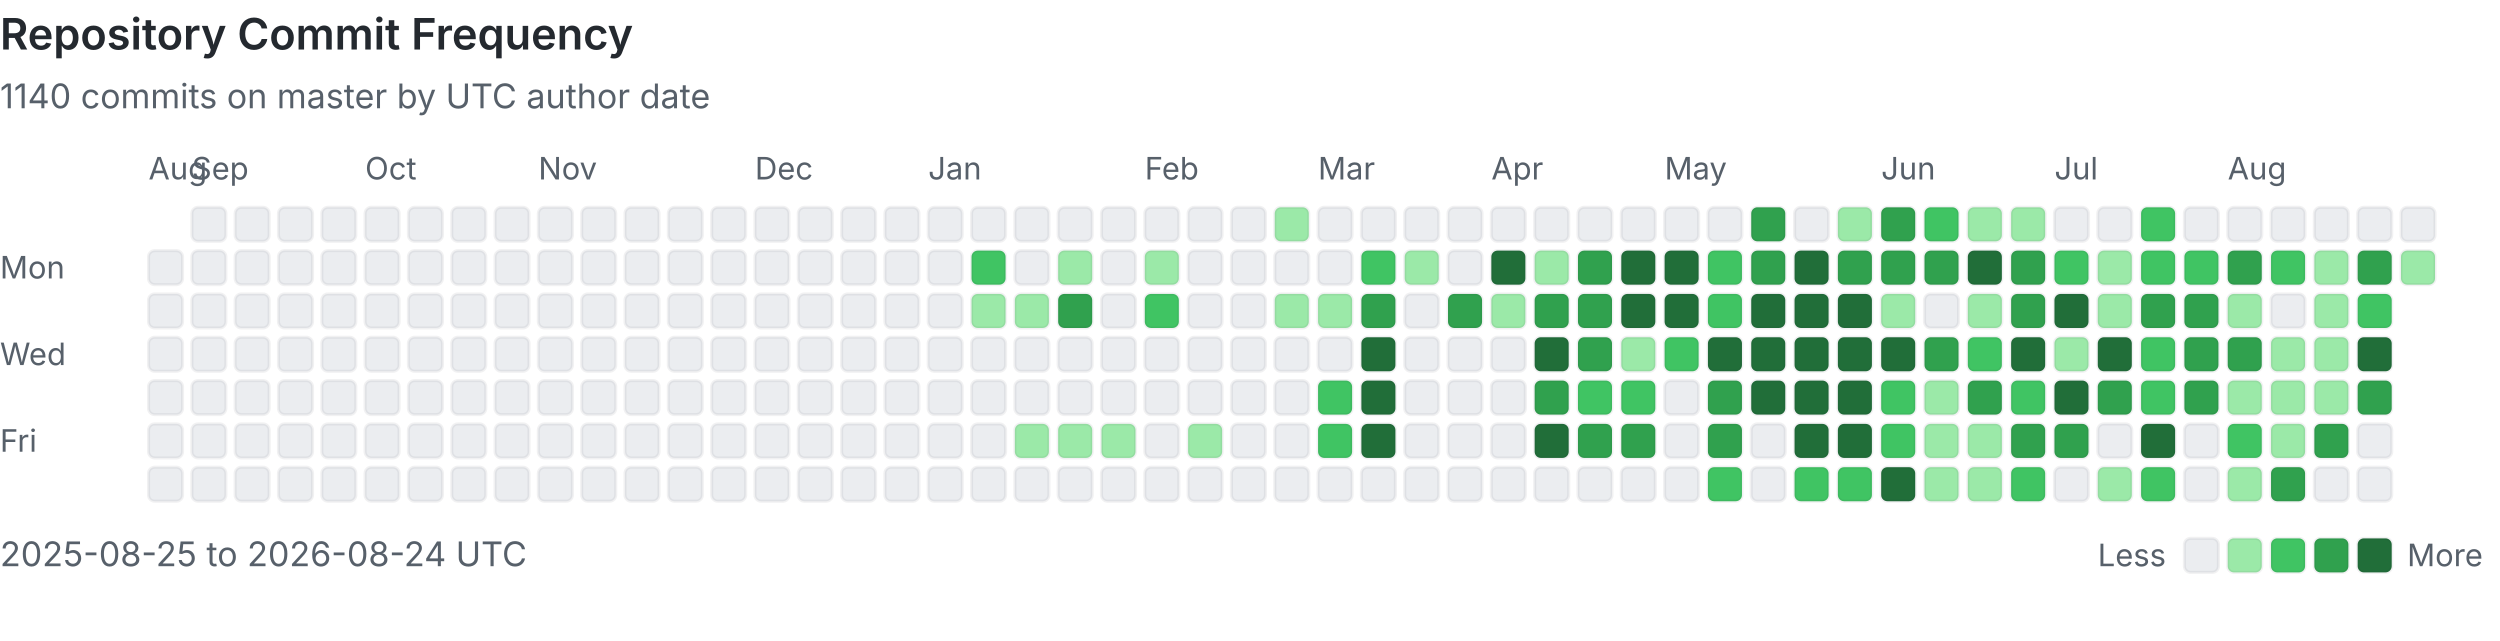
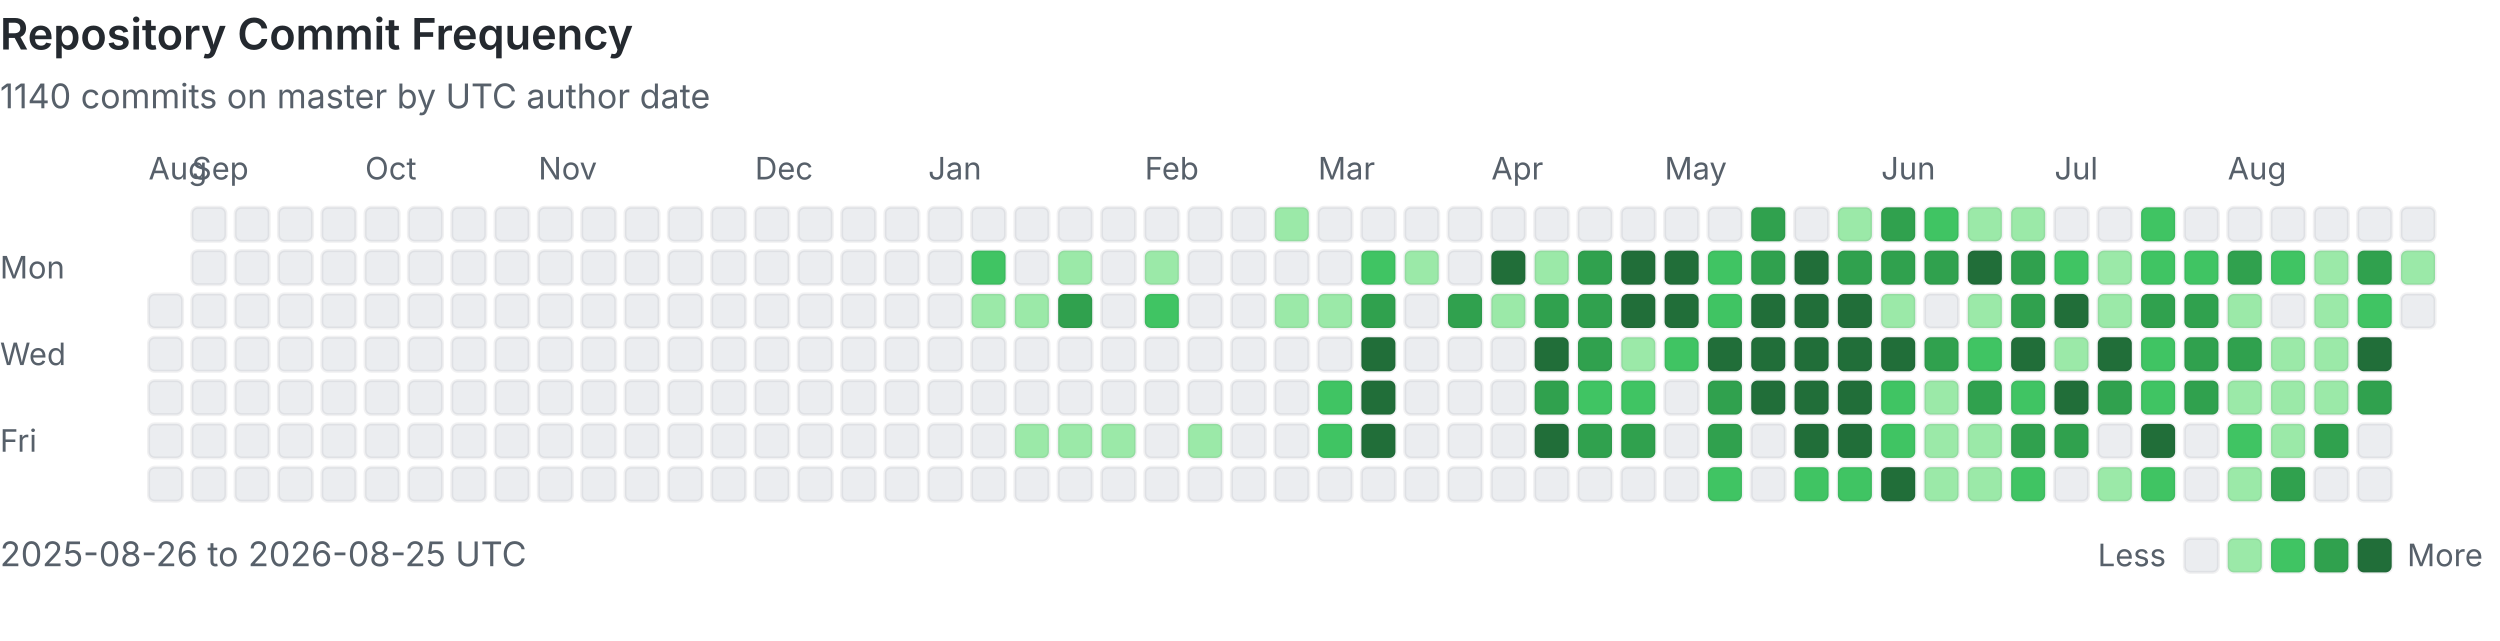
<svg xmlns="http://www.w3.org/2000/svg" viewBox="0 0 808 207" width="100%" role="img" aria-labelledby="heatmap-title heatmap-description" preserveAspectRatio="xMinYMin meet">
  <style>
      .heading { fill: #24292f; font: 600 14px -apple-system, BlinkMacSystemFont, 'Segoe UI', sans-serif; }
      .label { fill: #57606a; font: 10px -apple-system, BlinkMacSystemFont, 'Segoe UI', sans-serif; }
      .summary { fill: #57606a; font: 11px -apple-system, BlinkMacSystemFont, 'Segoe UI', sans-serif; }
      .day { shape-rendering: geometricPrecision; stroke: rgba(27, 31, 36, 0.06); stroke-width: 1px; }
      @media (prefers-color-scheme: dark) {
        .heading { fill: #e6edf3; }
        .label, .summary { fill: #8b949e; }
        .day { stroke: rgba(240, 246, 252, 0.08); }
        .level-0 { fill: #161b22 !important; }
      }
    </style>
  <text x="0" y="16" class="heading">Repository Commit Frequency</text>
  <text x="0" y="35" class="summary">1140 commits on master by UTC author date</text>
  <text x="0" y="90" class="label">Mon</text>
  <text x="0" y="118" class="label">Wed</text>
  <text x="0" y="146" class="label">Fri</text>
  <text x="48" y="58" class="label">Aug</text>
-   <rect x="48" y="81" width="11" height="11" rx="2" class="day level-0" fill="#ebedf0" data-date="2025-08-25" data-count="0">
-     </rect>
  <rect x="48" y="95" width="11" height="11" rx="2" class="day level-0" fill="#ebedf0" data-date="2025-08-26" data-count="0">
    </rect>
  <rect x="48" y="109" width="11" height="11" rx="2" class="day level-0" fill="#ebedf0" data-date="2025-08-27" data-count="0">
    </rect>
  <rect x="48" y="123" width="11" height="11" rx="2" class="day level-0" fill="#ebedf0" data-date="2025-08-28" data-count="0">
    </rect>
  <rect x="48" y="137" width="11" height="11" rx="2" class="day level-0" fill="#ebedf0" data-date="2025-08-29" data-count="0">
    </rect>
  <rect x="48" y="151" width="11" height="11" rx="2" class="day level-0" fill="#ebedf0" data-date="2025-08-30" data-count="0">
    </rect>
  <rect x="62" y="67" width="11" height="11" rx="2" class="day level-0" fill="#ebedf0" data-date="2025-08-31" data-count="0">
    </rect>
  <text x="62" y="58" class="label">Sep</text>
  <rect x="62" y="81" width="11" height="11" rx="2" class="day level-0" fill="#ebedf0" data-date="2025-09-01" data-count="0">
    </rect>
  <rect x="62" y="95" width="11" height="11" rx="2" class="day level-0" fill="#ebedf0" data-date="2025-09-02" data-count="0">
    </rect>
  <rect x="62" y="109" width="11" height="11" rx="2" class="day level-0" fill="#ebedf0" data-date="2025-09-03" data-count="0">
    </rect>
  <rect x="62" y="123" width="11" height="11" rx="2" class="day level-0" fill="#ebedf0" data-date="2025-09-04" data-count="0">
    </rect>
  <rect x="62" y="137" width="11" height="11" rx="2" class="day level-0" fill="#ebedf0" data-date="2025-09-05" data-count="0">
    </rect>
  <rect x="62" y="151" width="11" height="11" rx="2" class="day level-0" fill="#ebedf0" data-date="2025-09-06" data-count="0">
    </rect>
  <rect x="76" y="67" width="11" height="11" rx="2" class="day level-0" fill="#ebedf0" data-date="2025-09-07" data-count="0">
    </rect>
  <rect x="76" y="81" width="11" height="11" rx="2" class="day level-0" fill="#ebedf0" data-date="2025-09-08" data-count="0">
    </rect>
  <rect x="76" y="95" width="11" height="11" rx="2" class="day level-0" fill="#ebedf0" data-date="2025-09-09" data-count="0">
    </rect>
  <rect x="76" y="109" width="11" height="11" rx="2" class="day level-0" fill="#ebedf0" data-date="2025-09-10" data-count="0">
    </rect>
  <rect x="76" y="123" width="11" height="11" rx="2" class="day level-0" fill="#ebedf0" data-date="2025-09-11" data-count="0">
    </rect>
  <rect x="76" y="137" width="11" height="11" rx="2" class="day level-0" fill="#ebedf0" data-date="2025-09-12" data-count="0">
    </rect>
  <rect x="76" y="151" width="11" height="11" rx="2" class="day level-0" fill="#ebedf0" data-date="2025-09-13" data-count="0">
    </rect>
  <rect x="90" y="67" width="11" height="11" rx="2" class="day level-0" fill="#ebedf0" data-date="2025-09-14" data-count="0">
    </rect>
  <rect x="90" y="81" width="11" height="11" rx="2" class="day level-0" fill="#ebedf0" data-date="2025-09-15" data-count="0">
    </rect>
  <rect x="90" y="95" width="11" height="11" rx="2" class="day level-0" fill="#ebedf0" data-date="2025-09-16" data-count="0">
    </rect>
  <rect x="90" y="109" width="11" height="11" rx="2" class="day level-0" fill="#ebedf0" data-date="2025-09-17" data-count="0">
    </rect>
  <rect x="90" y="123" width="11" height="11" rx="2" class="day level-0" fill="#ebedf0" data-date="2025-09-18" data-count="0">
    </rect>
  <rect x="90" y="137" width="11" height="11" rx="2" class="day level-0" fill="#ebedf0" data-date="2025-09-19" data-count="0">
    </rect>
  <rect x="90" y="151" width="11" height="11" rx="2" class="day level-0" fill="#ebedf0" data-date="2025-09-20" data-count="0">
    </rect>
  <rect x="104" y="67" width="11" height="11" rx="2" class="day level-0" fill="#ebedf0" data-date="2025-09-21" data-count="0">
    </rect>
  <rect x="104" y="81" width="11" height="11" rx="2" class="day level-0" fill="#ebedf0" data-date="2025-09-22" data-count="0">
    </rect>
  <rect x="104" y="95" width="11" height="11" rx="2" class="day level-0" fill="#ebedf0" data-date="2025-09-23" data-count="0">
    </rect>
  <rect x="104" y="109" width="11" height="11" rx="2" class="day level-0" fill="#ebedf0" data-date="2025-09-24" data-count="0">
    </rect>
  <rect x="104" y="123" width="11" height="11" rx="2" class="day level-0" fill="#ebedf0" data-date="2025-09-25" data-count="0">
    </rect>
  <rect x="104" y="137" width="11" height="11" rx="2" class="day level-0" fill="#ebedf0" data-date="2025-09-26" data-count="0">
    </rect>
  <rect x="104" y="151" width="11" height="11" rx="2" class="day level-0" fill="#ebedf0" data-date="2025-09-27" data-count="0">
    </rect>
  <rect x="118" y="67" width="11" height="11" rx="2" class="day level-0" fill="#ebedf0" data-date="2025-09-28" data-count="0">
    </rect>
  <rect x="118" y="81" width="11" height="11" rx="2" class="day level-0" fill="#ebedf0" data-date="2025-09-29" data-count="0">
    </rect>
  <rect x="118" y="95" width="11" height="11" rx="2" class="day level-0" fill="#ebedf0" data-date="2025-09-30" data-count="0">
    </rect>
  <text x="118" y="58" class="label">Oct</text>
  <rect x="118" y="109" width="11" height="11" rx="2" class="day level-0" fill="#ebedf0" data-date="2025-10-01" data-count="0">
    </rect>
  <rect x="118" y="123" width="11" height="11" rx="2" class="day level-0" fill="#ebedf0" data-date="2025-10-02" data-count="0">
    </rect>
  <rect x="118" y="137" width="11" height="11" rx="2" class="day level-0" fill="#ebedf0" data-date="2025-10-03" data-count="0">
    </rect>
  <rect x="118" y="151" width="11" height="11" rx="2" class="day level-0" fill="#ebedf0" data-date="2025-10-04" data-count="0">
    </rect>
  <rect x="132" y="67" width="11" height="11" rx="2" class="day level-0" fill="#ebedf0" data-date="2025-10-05" data-count="0">
    </rect>
  <rect x="132" y="81" width="11" height="11" rx="2" class="day level-0" fill="#ebedf0" data-date="2025-10-06" data-count="0">
    </rect>
  <rect x="132" y="95" width="11" height="11" rx="2" class="day level-0" fill="#ebedf0" data-date="2025-10-07" data-count="0">
    </rect>
  <rect x="132" y="109" width="11" height="11" rx="2" class="day level-0" fill="#ebedf0" data-date="2025-10-08" data-count="0">
    </rect>
  <rect x="132" y="123" width="11" height="11" rx="2" class="day level-0" fill="#ebedf0" data-date="2025-10-09" data-count="0">
    </rect>
  <rect x="132" y="137" width="11" height="11" rx="2" class="day level-0" fill="#ebedf0" data-date="2025-10-10" data-count="0">
    </rect>
  <rect x="132" y="151" width="11" height="11" rx="2" class="day level-0" fill="#ebedf0" data-date="2025-10-11" data-count="0">
    </rect>
  <rect x="146" y="67" width="11" height="11" rx="2" class="day level-0" fill="#ebedf0" data-date="2025-10-12" data-count="0">
    </rect>
  <rect x="146" y="81" width="11" height="11" rx="2" class="day level-0" fill="#ebedf0" data-date="2025-10-13" data-count="0">
    </rect>
  <rect x="146" y="95" width="11" height="11" rx="2" class="day level-0" fill="#ebedf0" data-date="2025-10-14" data-count="0">
    </rect>
  <rect x="146" y="109" width="11" height="11" rx="2" class="day level-0" fill="#ebedf0" data-date="2025-10-15" data-count="0">
    </rect>
  <rect x="146" y="123" width="11" height="11" rx="2" class="day level-0" fill="#ebedf0" data-date="2025-10-16" data-count="0">
    </rect>
  <rect x="146" y="137" width="11" height="11" rx="2" class="day level-0" fill="#ebedf0" data-date="2025-10-17" data-count="0">
    </rect>
  <rect x="146" y="151" width="11" height="11" rx="2" class="day level-0" fill="#ebedf0" data-date="2025-10-18" data-count="0">
    </rect>
  <rect x="160" y="67" width="11" height="11" rx="2" class="day level-0" fill="#ebedf0" data-date="2025-10-19" data-count="0">
    </rect>
  <rect x="160" y="81" width="11" height="11" rx="2" class="day level-0" fill="#ebedf0" data-date="2025-10-20" data-count="0">
    </rect>
  <rect x="160" y="95" width="11" height="11" rx="2" class="day level-0" fill="#ebedf0" data-date="2025-10-21" data-count="0">
    </rect>
  <rect x="160" y="109" width="11" height="11" rx="2" class="day level-0" fill="#ebedf0" data-date="2025-10-22" data-count="0">
    </rect>
  <rect x="160" y="123" width="11" height="11" rx="2" class="day level-0" fill="#ebedf0" data-date="2025-10-23" data-count="0">
    </rect>
  <rect x="160" y="137" width="11" height="11" rx="2" class="day level-0" fill="#ebedf0" data-date="2025-10-24" data-count="0">
    </rect>
  <rect x="160" y="151" width="11" height="11" rx="2" class="day level-0" fill="#ebedf0" data-date="2025-10-25" data-count="0">
    </rect>
  <rect x="174" y="67" width="11" height="11" rx="2" class="day level-0" fill="#ebedf0" data-date="2025-10-26" data-count="0">
    </rect>
  <rect x="174" y="81" width="11" height="11" rx="2" class="day level-0" fill="#ebedf0" data-date="2025-10-27" data-count="0">
    </rect>
  <rect x="174" y="95" width="11" height="11" rx="2" class="day level-0" fill="#ebedf0" data-date="2025-10-28" data-count="0">
    </rect>
  <rect x="174" y="109" width="11" height="11" rx="2" class="day level-0" fill="#ebedf0" data-date="2025-10-29" data-count="0">
    </rect>
  <rect x="174" y="123" width="11" height="11" rx="2" class="day level-0" fill="#ebedf0" data-date="2025-10-30" data-count="0">
    </rect>
  <rect x="174" y="137" width="11" height="11" rx="2" class="day level-0" fill="#ebedf0" data-date="2025-10-31" data-count="0">
    </rect>
  <text x="174" y="58" class="label">Nov</text>
  <rect x="174" y="151" width="11" height="11" rx="2" class="day level-0" fill="#ebedf0" data-date="2025-11-01" data-count="0">
    </rect>
  <rect x="188" y="67" width="11" height="11" rx="2" class="day level-0" fill="#ebedf0" data-date="2025-11-02" data-count="0">
    </rect>
  <rect x="188" y="81" width="11" height="11" rx="2" class="day level-0" fill="#ebedf0" data-date="2025-11-03" data-count="0">
    </rect>
  <rect x="188" y="95" width="11" height="11" rx="2" class="day level-0" fill="#ebedf0" data-date="2025-11-04" data-count="0">
    </rect>
  <rect x="188" y="109" width="11" height="11" rx="2" class="day level-0" fill="#ebedf0" data-date="2025-11-05" data-count="0">
    </rect>
  <rect x="188" y="123" width="11" height="11" rx="2" class="day level-0" fill="#ebedf0" data-date="2025-11-06" data-count="0">
    </rect>
  <rect x="188" y="137" width="11" height="11" rx="2" class="day level-0" fill="#ebedf0" data-date="2025-11-07" data-count="0">
    </rect>
  <rect x="188" y="151" width="11" height="11" rx="2" class="day level-0" fill="#ebedf0" data-date="2025-11-08" data-count="0">
    </rect>
  <rect x="202" y="67" width="11" height="11" rx="2" class="day level-0" fill="#ebedf0" data-date="2025-11-09" data-count="0">
    </rect>
  <rect x="202" y="81" width="11" height="11" rx="2" class="day level-0" fill="#ebedf0" data-date="2025-11-10" data-count="0">
    </rect>
  <rect x="202" y="95" width="11" height="11" rx="2" class="day level-0" fill="#ebedf0" data-date="2025-11-11" data-count="0">
    </rect>
  <rect x="202" y="109" width="11" height="11" rx="2" class="day level-0" fill="#ebedf0" data-date="2025-11-12" data-count="0">
    </rect>
  <rect x="202" y="123" width="11" height="11" rx="2" class="day level-0" fill="#ebedf0" data-date="2025-11-13" data-count="0">
    </rect>
  <rect x="202" y="137" width="11" height="11" rx="2" class="day level-0" fill="#ebedf0" data-date="2025-11-14" data-count="0">
    </rect>
  <rect x="202" y="151" width="11" height="11" rx="2" class="day level-0" fill="#ebedf0" data-date="2025-11-15" data-count="0">
    </rect>
  <rect x="216" y="67" width="11" height="11" rx="2" class="day level-0" fill="#ebedf0" data-date="2025-11-16" data-count="0">
    </rect>
  <rect x="216" y="81" width="11" height="11" rx="2" class="day level-0" fill="#ebedf0" data-date="2025-11-17" data-count="0">
    </rect>
  <rect x="216" y="95" width="11" height="11" rx="2" class="day level-0" fill="#ebedf0" data-date="2025-11-18" data-count="0">
    </rect>
  <rect x="216" y="109" width="11" height="11" rx="2" class="day level-0" fill="#ebedf0" data-date="2025-11-19" data-count="0">
    </rect>
  <rect x="216" y="123" width="11" height="11" rx="2" class="day level-0" fill="#ebedf0" data-date="2025-11-20" data-count="0">
    </rect>
  <rect x="216" y="137" width="11" height="11" rx="2" class="day level-0" fill="#ebedf0" data-date="2025-11-21" data-count="0">
    </rect>
  <rect x="216" y="151" width="11" height="11" rx="2" class="day level-0" fill="#ebedf0" data-date="2025-11-22" data-count="0">
    </rect>
  <rect x="230" y="67" width="11" height="11" rx="2" class="day level-0" fill="#ebedf0" data-date="2025-11-23" data-count="0">
    </rect>
  <rect x="230" y="81" width="11" height="11" rx="2" class="day level-0" fill="#ebedf0" data-date="2025-11-24" data-count="0">
    </rect>
  <rect x="230" y="95" width="11" height="11" rx="2" class="day level-0" fill="#ebedf0" data-date="2025-11-25" data-count="0">
    </rect>
  <rect x="230" y="109" width="11" height="11" rx="2" class="day level-0" fill="#ebedf0" data-date="2025-11-26" data-count="0">
    </rect>
  <rect x="230" y="123" width="11" height="11" rx="2" class="day level-0" fill="#ebedf0" data-date="2025-11-27" data-count="0">
    </rect>
  <rect x="230" y="137" width="11" height="11" rx="2" class="day level-0" fill="#ebedf0" data-date="2025-11-28" data-count="0">
    </rect>
  <rect x="230" y="151" width="11" height="11" rx="2" class="day level-0" fill="#ebedf0" data-date="2025-11-29" data-count="0">
    </rect>
  <rect x="244" y="67" width="11" height="11" rx="2" class="day level-0" fill="#ebedf0" data-date="2025-11-30" data-count="0">
    </rect>
  <text x="244" y="58" class="label">Dec</text>
  <rect x="244" y="81" width="11" height="11" rx="2" class="day level-0" fill="#ebedf0" data-date="2025-12-01" data-count="0">
    </rect>
  <rect x="244" y="95" width="11" height="11" rx="2" class="day level-0" fill="#ebedf0" data-date="2025-12-02" data-count="0">
    </rect>
  <rect x="244" y="109" width="11" height="11" rx="2" class="day level-0" fill="#ebedf0" data-date="2025-12-03" data-count="0">
    </rect>
  <rect x="244" y="123" width="11" height="11" rx="2" class="day level-0" fill="#ebedf0" data-date="2025-12-04" data-count="0">
    </rect>
  <rect x="244" y="137" width="11" height="11" rx="2" class="day level-0" fill="#ebedf0" data-date="2025-12-05" data-count="0">
    </rect>
  <rect x="244" y="151" width="11" height="11" rx="2" class="day level-0" fill="#ebedf0" data-date="2025-12-06" data-count="0">
    </rect>
  <rect x="258" y="67" width="11" height="11" rx="2" class="day level-0" fill="#ebedf0" data-date="2025-12-07" data-count="0">
    </rect>
  <rect x="258" y="81" width="11" height="11" rx="2" class="day level-0" fill="#ebedf0" data-date="2025-12-08" data-count="0">
    </rect>
  <rect x="258" y="95" width="11" height="11" rx="2" class="day level-0" fill="#ebedf0" data-date="2025-12-09" data-count="0">
    </rect>
  <rect x="258" y="109" width="11" height="11" rx="2" class="day level-0" fill="#ebedf0" data-date="2025-12-10" data-count="0">
    </rect>
  <rect x="258" y="123" width="11" height="11" rx="2" class="day level-0" fill="#ebedf0" data-date="2025-12-11" data-count="0">
    </rect>
  <rect x="258" y="137" width="11" height="11" rx="2" class="day level-0" fill="#ebedf0" data-date="2025-12-12" data-count="0">
    </rect>
  <rect x="258" y="151" width="11" height="11" rx="2" class="day level-0" fill="#ebedf0" data-date="2025-12-13" data-count="0">
    </rect>
  <rect x="272" y="67" width="11" height="11" rx="2" class="day level-0" fill="#ebedf0" data-date="2025-12-14" data-count="0">
    </rect>
  <rect x="272" y="81" width="11" height="11" rx="2" class="day level-0" fill="#ebedf0" data-date="2025-12-15" data-count="0">
    </rect>
  <rect x="272" y="95" width="11" height="11" rx="2" class="day level-0" fill="#ebedf0" data-date="2025-12-16" data-count="0">
    </rect>
  <rect x="272" y="109" width="11" height="11" rx="2" class="day level-0" fill="#ebedf0" data-date="2025-12-17" data-count="0">
    </rect>
  <rect x="272" y="123" width="11" height="11" rx="2" class="day level-0" fill="#ebedf0" data-date="2025-12-18" data-count="0">
    </rect>
  <rect x="272" y="137" width="11" height="11" rx="2" class="day level-0" fill="#ebedf0" data-date="2025-12-19" data-count="0">
    </rect>
  <rect x="272" y="151" width="11" height="11" rx="2" class="day level-0" fill="#ebedf0" data-date="2025-12-20" data-count="0">
    </rect>
  <rect x="286" y="67" width="11" height="11" rx="2" class="day level-0" fill="#ebedf0" data-date="2025-12-21" data-count="0">
    </rect>
  <rect x="286" y="81" width="11" height="11" rx="2" class="day level-0" fill="#ebedf0" data-date="2025-12-22" data-count="0">
    </rect>
  <rect x="286" y="95" width="11" height="11" rx="2" class="day level-0" fill="#ebedf0" data-date="2025-12-23" data-count="0">
    </rect>
  <rect x="286" y="109" width="11" height="11" rx="2" class="day level-0" fill="#ebedf0" data-date="2025-12-24" data-count="0">
    </rect>
  <rect x="286" y="123" width="11" height="11" rx="2" class="day level-0" fill="#ebedf0" data-date="2025-12-25" data-count="0">
    </rect>
  <rect x="286" y="137" width="11" height="11" rx="2" class="day level-0" fill="#ebedf0" data-date="2025-12-26" data-count="0">
    </rect>
  <rect x="286" y="151" width="11" height="11" rx="2" class="day level-0" fill="#ebedf0" data-date="2025-12-27" data-count="0">
    </rect>
  <rect x="300" y="67" width="11" height="11" rx="2" class="day level-0" fill="#ebedf0" data-date="2025-12-28" data-count="0">
    </rect>
  <rect x="300" y="81" width="11" height="11" rx="2" class="day level-0" fill="#ebedf0" data-date="2025-12-29" data-count="0">
    </rect>
  <rect x="300" y="95" width="11" height="11" rx="2" class="day level-0" fill="#ebedf0" data-date="2025-12-30" data-count="0">
    </rect>
  <rect x="300" y="109" width="11" height="11" rx="2" class="day level-0" fill="#ebedf0" data-date="2025-12-31" data-count="0">
    </rect>
  <text x="300" y="58" class="label">Jan</text>
  <rect x="300" y="123" width="11" height="11" rx="2" class="day level-0" fill="#ebedf0" data-date="2026-01-01" data-count="0">
    </rect>
  <rect x="300" y="137" width="11" height="11" rx="2" class="day level-0" fill="#ebedf0" data-date="2026-01-02" data-count="0">
    </rect>
  <rect x="300" y="151" width="11" height="11" rx="2" class="day level-0" fill="#ebedf0" data-date="2026-01-03" data-count="0">
    </rect>
  <rect x="314" y="67" width="11" height="11" rx="2" class="day level-0" fill="#ebedf0" data-date="2026-01-04" data-count="0">
    </rect>
  <rect x="314" y="81" width="11" height="11" rx="2" class="day level-2" fill="#40c463" data-date="2026-01-05" data-count="3">
    </rect>
  <rect x="314" y="95" width="11" height="11" rx="2" class="day level-1" fill="#9be9a8" data-date="2026-01-06" data-count="1">
    </rect>
  <rect x="314" y="109" width="11" height="11" rx="2" class="day level-0" fill="#ebedf0" data-date="2026-01-07" data-count="0">
    </rect>
  <rect x="314" y="123" width="11" height="11" rx="2" class="day level-0" fill="#ebedf0" data-date="2026-01-08" data-count="0">
    </rect>
  <rect x="314" y="137" width="11" height="11" rx="2" class="day level-0" fill="#ebedf0" data-date="2026-01-09" data-count="0">
    </rect>
  <rect x="314" y="151" width="11" height="11" rx="2" class="day level-0" fill="#ebedf0" data-date="2026-01-10" data-count="0">
    </rect>
  <rect x="328" y="67" width="11" height="11" rx="2" class="day level-0" fill="#ebedf0" data-date="2026-01-11" data-count="0">
    </rect>
  <rect x="328" y="81" width="11" height="11" rx="2" class="day level-0" fill="#ebedf0" data-date="2026-01-12" data-count="0">
    </rect>
  <rect x="328" y="95" width="11" height="11" rx="2" class="day level-1" fill="#9be9a8" data-date="2026-01-13" data-count="1">
    </rect>
  <rect x="328" y="109" width="11" height="11" rx="2" class="day level-0" fill="#ebedf0" data-date="2026-01-14" data-count="0">
    </rect>
  <rect x="328" y="123" width="11" height="11" rx="2" class="day level-0" fill="#ebedf0" data-date="2026-01-15" data-count="0">
    </rect>
  <rect x="328" y="137" width="11" height="11" rx="2" class="day level-1" fill="#9be9a8" data-date="2026-01-16" data-count="1">
    </rect>
  <rect x="328" y="151" width="11" height="11" rx="2" class="day level-0" fill="#ebedf0" data-date="2026-01-17" data-count="0">
    </rect>
  <rect x="342" y="67" width="11" height="11" rx="2" class="day level-0" fill="#ebedf0" data-date="2026-01-18" data-count="0">
    </rect>
  <rect x="342" y="81" width="11" height="11" rx="2" class="day level-1" fill="#9be9a8" data-date="2026-01-19" data-count="2">
    </rect>
  <rect x="342" y="95" width="11" height="11" rx="2" class="day level-3" fill="#30a14e" data-date="2026-01-20" data-count="6">
    </rect>
  <rect x="342" y="109" width="11" height="11" rx="2" class="day level-0" fill="#ebedf0" data-date="2026-01-21" data-count="0">
    </rect>
  <rect x="342" y="123" width="11" height="11" rx="2" class="day level-0" fill="#ebedf0" data-date="2026-01-22" data-count="0">
    </rect>
  <rect x="342" y="137" width="11" height="11" rx="2" class="day level-1" fill="#9be9a8" data-date="2026-01-23" data-count="1">
    </rect>
  <rect x="342" y="151" width="11" height="11" rx="2" class="day level-0" fill="#ebedf0" data-date="2026-01-24" data-count="0">
    </rect>
  <rect x="356" y="67" width="11" height="11" rx="2" class="day level-0" fill="#ebedf0" data-date="2026-01-25" data-count="0">
    </rect>
  <rect x="356" y="81" width="11" height="11" rx="2" class="day level-0" fill="#ebedf0" data-date="2026-01-26" data-count="0">
    </rect>
  <rect x="356" y="95" width="11" height="11" rx="2" class="day level-0" fill="#ebedf0" data-date="2026-01-27" data-count="0">
    </rect>
  <rect x="356" y="109" width="11" height="11" rx="2" class="day level-0" fill="#ebedf0" data-date="2026-01-28" data-count="0">
    </rect>
  <rect x="356" y="123" width="11" height="11" rx="2" class="day level-0" fill="#ebedf0" data-date="2026-01-29" data-count="0">
    </rect>
  <rect x="356" y="137" width="11" height="11" rx="2" class="day level-1" fill="#9be9a8" data-date="2026-01-30" data-count="1">
    </rect>
  <rect x="356" y="151" width="11" height="11" rx="2" class="day level-0" fill="#ebedf0" data-date="2026-01-31" data-count="0">
    </rect>
  <text x="370" y="58" class="label">Feb</text>
  <rect x="370" y="67" width="11" height="11" rx="2" class="day level-0" fill="#ebedf0" data-date="2026-02-01" data-count="0">
    </rect>
  <rect x="370" y="81" width="11" height="11" rx="2" class="day level-1" fill="#9be9a8" data-date="2026-02-02" data-count="1">
    </rect>
  <rect x="370" y="95" width="11" height="11" rx="2" class="day level-2" fill="#40c463" data-date="2026-02-03" data-count="3">
    </rect>
  <rect x="370" y="109" width="11" height="11" rx="2" class="day level-0" fill="#ebedf0" data-date="2026-02-04" data-count="0">
    </rect>
  <rect x="370" y="123" width="11" height="11" rx="2" class="day level-0" fill="#ebedf0" data-date="2026-02-05" data-count="0">
    </rect>
  <rect x="370" y="137" width="11" height="11" rx="2" class="day level-0" fill="#ebedf0" data-date="2026-02-06" data-count="0">
    </rect>
  <rect x="370" y="151" width="11" height="11" rx="2" class="day level-0" fill="#ebedf0" data-date="2026-02-07" data-count="0">
    </rect>
  <rect x="384" y="67" width="11" height="11" rx="2" class="day level-0" fill="#ebedf0" data-date="2026-02-08" data-count="0">
    </rect>
  <rect x="384" y="81" width="11" height="11" rx="2" class="day level-0" fill="#ebedf0" data-date="2026-02-09" data-count="0">
    </rect>
  <rect x="384" y="95" width="11" height="11" rx="2" class="day level-0" fill="#ebedf0" data-date="2026-02-10" data-count="0">
    </rect>
  <rect x="384" y="109" width="11" height="11" rx="2" class="day level-0" fill="#ebedf0" data-date="2026-02-11" data-count="0">
    </rect>
  <rect x="384" y="123" width="11" height="11" rx="2" class="day level-0" fill="#ebedf0" data-date="2026-02-12" data-count="0">
    </rect>
  <rect x="384" y="137" width="11" height="11" rx="2" class="day level-1" fill="#9be9a8" data-date="2026-02-13" data-count="2">
    </rect>
  <rect x="384" y="151" width="11" height="11" rx="2" class="day level-0" fill="#ebedf0" data-date="2026-02-14" data-count="0">
    </rect>
  <rect x="398" y="67" width="11" height="11" rx="2" class="day level-0" fill="#ebedf0" data-date="2026-02-15" data-count="0">
    </rect>
  <rect x="398" y="81" width="11" height="11" rx="2" class="day level-0" fill="#ebedf0" data-date="2026-02-16" data-count="0">
    </rect>
  <rect x="398" y="95" width="11" height="11" rx="2" class="day level-0" fill="#ebedf0" data-date="2026-02-17" data-count="0">
    </rect>
  <rect x="398" y="109" width="11" height="11" rx="2" class="day level-0" fill="#ebedf0" data-date="2026-02-18" data-count="0">
    </rect>
  <rect x="398" y="123" width="11" height="11" rx="2" class="day level-0" fill="#ebedf0" data-date="2026-02-19" data-count="0">
    </rect>
  <rect x="398" y="137" width="11" height="11" rx="2" class="day level-0" fill="#ebedf0" data-date="2026-02-20" data-count="0">
    </rect>
  <rect x="398" y="151" width="11" height="11" rx="2" class="day level-0" fill="#ebedf0" data-date="2026-02-21" data-count="0">
    </rect>
  <rect x="412" y="67" width="11" height="11" rx="2" class="day level-1" fill="#9be9a8" data-date="2026-02-22" data-count="2">
    </rect>
  <rect x="412" y="81" width="11" height="11" rx="2" class="day level-0" fill="#ebedf0" data-date="2026-02-23" data-count="0">
    </rect>
  <rect x="412" y="95" width="11" height="11" rx="2" class="day level-1" fill="#9be9a8" data-date="2026-02-24" data-count="1">
    </rect>
  <rect x="412" y="109" width="11" height="11" rx="2" class="day level-0" fill="#ebedf0" data-date="2026-02-25" data-count="0">
    </rect>
  <rect x="412" y="123" width="11" height="11" rx="2" class="day level-0" fill="#ebedf0" data-date="2026-02-26" data-count="0">
    </rect>
  <rect x="412" y="137" width="11" height="11" rx="2" class="day level-0" fill="#ebedf0" data-date="2026-02-27" data-count="0">
    </rect>
  <rect x="412" y="151" width="11" height="11" rx="2" class="day level-0" fill="#ebedf0" data-date="2026-02-28" data-count="0">
    </rect>
  <text x="426" y="58" class="label">Mar</text>
  <rect x="426" y="67" width="11" height="11" rx="2" class="day level-0" fill="#ebedf0" data-date="2026-03-01" data-count="0">
    </rect>
  <rect x="426" y="81" width="11" height="11" rx="2" class="day level-0" fill="#ebedf0" data-date="2026-03-02" data-count="0">
    </rect>
  <rect x="426" y="95" width="11" height="11" rx="2" class="day level-1" fill="#9be9a8" data-date="2026-03-03" data-count="1">
    </rect>
  <rect x="426" y="109" width="11" height="11" rx="2" class="day level-0" fill="#ebedf0" data-date="2026-03-04" data-count="0">
    </rect>
  <rect x="426" y="123" width="11" height="11" rx="2" class="day level-2" fill="#40c463" data-date="2026-03-05" data-count="3">
    </rect>
  <rect x="426" y="137" width="11" height="11" rx="2" class="day level-2" fill="#40c463" data-date="2026-03-06" data-count="4">
    </rect>
  <rect x="426" y="151" width="11" height="11" rx="2" class="day level-0" fill="#ebedf0" data-date="2026-03-07" data-count="0">
    </rect>
  <rect x="440" y="67" width="11" height="11" rx="2" class="day level-0" fill="#ebedf0" data-date="2026-03-08" data-count="0">
    </rect>
  <rect x="440" y="81" width="11" height="11" rx="2" class="day level-2" fill="#40c463" data-date="2026-03-09" data-count="3">
    </rect>
  <rect x="440" y="95" width="11" height="11" rx="2" class="day level-3" fill="#30a14e" data-date="2026-03-10" data-count="7">
    </rect>
  <rect x="440" y="109" width="11" height="11" rx="2" class="day level-4" fill="#216e39" data-date="2026-03-11" data-count="28">
    </rect>
  <rect x="440" y="123" width="11" height="11" rx="2" class="day level-4" fill="#216e39" data-date="2026-03-12" data-count="13">
    </rect>
  <rect x="440" y="137" width="11" height="11" rx="2" class="day level-4" fill="#216e39" data-date="2026-03-13" data-count="19">
    </rect>
  <rect x="440" y="151" width="11" height="11" rx="2" class="day level-0" fill="#ebedf0" data-date="2026-03-14" data-count="0">
    </rect>
  <rect x="454" y="67" width="11" height="11" rx="2" class="day level-0" fill="#ebedf0" data-date="2026-03-15" data-count="0">
    </rect>
  <rect x="454" y="81" width="11" height="11" rx="2" class="day level-1" fill="#9be9a8" data-date="2026-03-16" data-count="1">
    </rect>
  <rect x="454" y="95" width="11" height="11" rx="2" class="day level-0" fill="#ebedf0" data-date="2026-03-17" data-count="0">
    </rect>
  <rect x="454" y="109" width="11" height="11" rx="2" class="day level-0" fill="#ebedf0" data-date="2026-03-18" data-count="0">
    </rect>
  <rect x="454" y="123" width="11" height="11" rx="2" class="day level-0" fill="#ebedf0" data-date="2026-03-19" data-count="0">
    </rect>
  <rect x="454" y="137" width="11" height="11" rx="2" class="day level-0" fill="#ebedf0" data-date="2026-03-20" data-count="0">
    </rect>
  <rect x="454" y="151" width="11" height="11" rx="2" class="day level-0" fill="#ebedf0" data-date="2026-03-21" data-count="0">
    </rect>
  <rect x="468" y="67" width="11" height="11" rx="2" class="day level-0" fill="#ebedf0" data-date="2026-03-22" data-count="0">
    </rect>
  <rect x="468" y="81" width="11" height="11" rx="2" class="day level-0" fill="#ebedf0" data-date="2026-03-23" data-count="0">
    </rect>
  <rect x="468" y="95" width="11" height="11" rx="2" class="day level-3" fill="#30a14e" data-date="2026-03-24" data-count="6">
    </rect>
  <rect x="468" y="109" width="11" height="11" rx="2" class="day level-0" fill="#ebedf0" data-date="2026-03-25" data-count="0">
    </rect>
  <rect x="468" y="123" width="11" height="11" rx="2" class="day level-0" fill="#ebedf0" data-date="2026-03-26" data-count="0">
    </rect>
  <rect x="468" y="137" width="11" height="11" rx="2" class="day level-0" fill="#ebedf0" data-date="2026-03-27" data-count="0">
    </rect>
  <rect x="468" y="151" width="11" height="11" rx="2" class="day level-0" fill="#ebedf0" data-date="2026-03-28" data-count="0">
    </rect>
  <rect x="482" y="67" width="11" height="11" rx="2" class="day level-0" fill="#ebedf0" data-date="2026-03-29" data-count="0">
    </rect>
  <rect x="482" y="81" width="11" height="11" rx="2" class="day level-4" fill="#216e39" data-date="2026-03-30" data-count="19">
    </rect>
  <rect x="482" y="95" width="11" height="11" rx="2" class="day level-1" fill="#9be9a8" data-date="2026-03-31" data-count="1">
    </rect>
  <text x="482" y="58" class="label">Apr</text>
  <rect x="482" y="109" width="11" height="11" rx="2" class="day level-0" fill="#ebedf0" data-date="2026-04-01" data-count="0">
    </rect>
  <rect x="482" y="123" width="11" height="11" rx="2" class="day level-0" fill="#ebedf0" data-date="2026-04-02" data-count="0">
    </rect>
  <rect x="482" y="137" width="11" height="11" rx="2" class="day level-0" fill="#ebedf0" data-date="2026-04-03" data-count="0">
    </rect>
  <rect x="482" y="151" width="11" height="11" rx="2" class="day level-0" fill="#ebedf0" data-date="2026-04-04" data-count="0">
    </rect>
  <rect x="496" y="67" width="11" height="11" rx="2" class="day level-0" fill="#ebedf0" data-date="2026-04-05" data-count="0">
    </rect>
  <rect x="496" y="81" width="11" height="11" rx="2" class="day level-1" fill="#9be9a8" data-date="2026-04-06" data-count="2">
    </rect>
  <rect x="496" y="95" width="11" height="11" rx="2" class="day level-3" fill="#30a14e" data-date="2026-04-07" data-count="8">
    </rect>
  <rect x="496" y="109" width="11" height="11" rx="2" class="day level-4" fill="#216e39" data-date="2026-04-08" data-count="32">
    </rect>
  <rect x="496" y="123" width="11" height="11" rx="2" class="day level-3" fill="#30a14e" data-date="2026-04-09" data-count="7">
    </rect>
  <rect x="496" y="137" width="11" height="11" rx="2" class="day level-4" fill="#216e39" data-date="2026-04-10" data-count="23">
    </rect>
  <rect x="496" y="151" width="11" height="11" rx="2" class="day level-0" fill="#ebedf0" data-date="2026-04-11" data-count="0">
    </rect>
  <rect x="510" y="67" width="11" height="11" rx="2" class="day level-0" fill="#ebedf0" data-date="2026-04-12" data-count="0">
    </rect>
  <rect x="510" y="81" width="11" height="11" rx="2" class="day level-3" fill="#30a14e" data-date="2026-04-13" data-count="11">
    </rect>
  <rect x="510" y="95" width="11" height="11" rx="2" class="day level-3" fill="#30a14e" data-date="2026-04-14" data-count="9">
    </rect>
  <rect x="510" y="109" width="11" height="11" rx="2" class="day level-3" fill="#30a14e" data-date="2026-04-15" data-count="6">
    </rect>
  <rect x="510" y="123" width="11" height="11" rx="2" class="day level-2" fill="#40c463" data-date="2026-04-16" data-count="3">
    </rect>
  <rect x="510" y="137" width="11" height="11" rx="2" class="day level-3" fill="#30a14e" data-date="2026-04-17" data-count="11">
    </rect>
  <rect x="510" y="151" width="11" height="11" rx="2" class="day level-0" fill="#ebedf0" data-date="2026-04-18" data-count="0">
    </rect>
  <rect x="524" y="67" width="11" height="11" rx="2" class="day level-0" fill="#ebedf0" data-date="2026-04-19" data-count="0">
    </rect>
  <rect x="524" y="81" width="11" height="11" rx="2" class="day level-4" fill="#216e39" data-date="2026-04-20" data-count="31">
    </rect>
  <rect x="524" y="95" width="11" height="11" rx="2" class="day level-4" fill="#216e39" data-date="2026-04-21" data-count="13">
    </rect>
  <rect x="524" y="109" width="11" height="11" rx="2" class="day level-1" fill="#9be9a8" data-date="2026-04-22" data-count="1">
    </rect>
  <rect x="524" y="123" width="11" height="11" rx="2" class="day level-2" fill="#40c463" data-date="2026-04-23" data-count="3">
    </rect>
  <rect x="524" y="137" width="11" height="11" rx="2" class="day level-3" fill="#30a14e" data-date="2026-04-24" data-count="7">
    </rect>
  <rect x="524" y="151" width="11" height="11" rx="2" class="day level-0" fill="#ebedf0" data-date="2026-04-25" data-count="0">
    </rect>
  <rect x="538" y="67" width="11" height="11" rx="2" class="day level-0" fill="#ebedf0" data-date="2026-04-26" data-count="0">
    </rect>
  <rect x="538" y="81" width="11" height="11" rx="2" class="day level-4" fill="#216e39" data-date="2026-04-27" data-count="23">
    </rect>
  <rect x="538" y="95" width="11" height="11" rx="2" class="day level-4" fill="#216e39" data-date="2026-04-28" data-count="26">
    </rect>
  <rect x="538" y="109" width="11" height="11" rx="2" class="day level-2" fill="#40c463" data-date="2026-04-29" data-count="4">
    </rect>
  <rect x="538" y="123" width="11" height="11" rx="2" class="day level-0" fill="#ebedf0" data-date="2026-04-30" data-count="0">
    </rect>
  <text x="538" y="58" class="label">May</text>
  <rect x="538" y="137" width="11" height="11" rx="2" class="day level-0" fill="#ebedf0" data-date="2026-05-01" data-count="0">
    </rect>
  <rect x="538" y="151" width="11" height="11" rx="2" class="day level-0" fill="#ebedf0" data-date="2026-05-02" data-count="0">
    </rect>
  <rect x="552" y="67" width="11" height="11" rx="2" class="day level-0" fill="#ebedf0" data-date="2026-05-03" data-count="0">
    </rect>
  <rect x="552" y="81" width="11" height="11" rx="2" class="day level-2" fill="#40c463" data-date="2026-05-04" data-count="4">
    </rect>
  <rect x="552" y="95" width="11" height="11" rx="2" class="day level-2" fill="#40c463" data-date="2026-05-05" data-count="5">
    </rect>
  <rect x="552" y="109" width="11" height="11" rx="2" class="day level-4" fill="#216e39" data-date="2026-05-06" data-count="16">
    </rect>
  <rect x="552" y="123" width="11" height="11" rx="2" class="day level-3" fill="#30a14e" data-date="2026-05-07" data-count="9">
    </rect>
  <rect x="552" y="137" width="11" height="11" rx="2" class="day level-3" fill="#30a14e" data-date="2026-05-08" data-count="12">
    </rect>
  <rect x="552" y="151" width="11" height="11" rx="2" class="day level-2" fill="#40c463" data-date="2026-05-09" data-count="4">
    </rect>
  <rect x="566" y="67" width="11" height="11" rx="2" class="day level-3" fill="#30a14e" data-date="2026-05-10" data-count="9">
    </rect>
  <rect x="566" y="81" width="11" height="11" rx="2" class="day level-3" fill="#30a14e" data-date="2026-05-11" data-count="12">
    </rect>
  <rect x="566" y="95" width="11" height="11" rx="2" class="day level-4" fill="#216e39" data-date="2026-05-12" data-count="13">
    </rect>
  <rect x="566" y="109" width="11" height="11" rx="2" class="day level-4" fill="#216e39" data-date="2026-05-13" data-count="32">
    </rect>
  <rect x="566" y="123" width="11" height="11" rx="2" class="day level-4" fill="#216e39" data-date="2026-05-14" data-count="17">
    </rect>
  <rect x="566" y="137" width="11" height="11" rx="2" class="day level-0" fill="#ebedf0" data-date="2026-05-15" data-count="0">
    </rect>
  <rect x="566" y="151" width="11" height="11" rx="2" class="day level-0" fill="#ebedf0" data-date="2026-05-16" data-count="0">
    </rect>
  <rect x="580" y="67" width="11" height="11" rx="2" class="day level-0" fill="#ebedf0" data-date="2026-05-17" data-count="0">
    </rect>
  <rect x="580" y="81" width="11" height="11" rx="2" class="day level-4" fill="#216e39" data-date="2026-05-18" data-count="21">
    </rect>
  <rect x="580" y="95" width="11" height="11" rx="2" class="day level-4" fill="#216e39" data-date="2026-05-19" data-count="24">
    </rect>
  <rect x="580" y="109" width="11" height="11" rx="2" class="day level-4" fill="#216e39" data-date="2026-05-20" data-count="26">
    </rect>
  <rect x="580" y="123" width="11" height="11" rx="2" class="day level-4" fill="#216e39" data-date="2026-05-21" data-count="14">
    </rect>
  <rect x="580" y="137" width="11" height="11" rx="2" class="day level-4" fill="#216e39" data-date="2026-05-22" data-count="18">
    </rect>
  <rect x="580" y="151" width="11" height="11" rx="2" class="day level-2" fill="#40c463" data-date="2026-05-23" data-count="3">
    </rect>
  <rect x="594" y="67" width="11" height="11" rx="2" class="day level-1" fill="#9be9a8" data-date="2026-05-24" data-count="1">
    </rect>
  <rect x="594" y="81" width="11" height="11" rx="2" class="day level-3" fill="#30a14e" data-date="2026-05-25" data-count="10">
    </rect>
  <rect x="594" y="95" width="11" height="11" rx="2" class="day level-4" fill="#216e39" data-date="2026-05-26" data-count="45">
    </rect>
  <rect x="594" y="109" width="11" height="11" rx="2" class="day level-4" fill="#216e39" data-date="2026-05-27" data-count="15">
    </rect>
  <rect x="594" y="123" width="11" height="11" rx="2" class="day level-4" fill="#216e39" data-date="2026-05-28" data-count="13">
    </rect>
  <rect x="594" y="137" width="11" height="11" rx="2" class="day level-4" fill="#216e39" data-date="2026-05-29" data-count="17">
    </rect>
  <rect x="594" y="151" width="11" height="11" rx="2" class="day level-2" fill="#40c463" data-date="2026-05-30" data-count="5">
    </rect>
  <rect x="608" y="67" width="11" height="11" rx="2" class="day level-3" fill="#30a14e" data-date="2026-05-31" data-count="6">
    </rect>
  <text x="608" y="58" class="label">Jun</text>
  <rect x="608" y="81" width="11" height="11" rx="2" class="day level-3" fill="#30a14e" data-date="2026-06-01" data-count="11">
    </rect>
  <rect x="608" y="95" width="11" height="11" rx="2" class="day level-1" fill="#9be9a8" data-date="2026-06-02" data-count="2">
    </rect>
  <rect x="608" y="109" width="11" height="11" rx="2" class="day level-4" fill="#216e39" data-date="2026-06-03" data-count="19">
    </rect>
  <rect x="608" y="123" width="11" height="11" rx="2" class="day level-2" fill="#40c463" data-date="2026-06-04" data-count="3">
    </rect>
  <rect x="608" y="137" width="11" height="11" rx="2" class="day level-2" fill="#40c463" data-date="2026-06-05" data-count="3">
    </rect>
  <rect x="608" y="151" width="11" height="11" rx="2" class="day level-4" fill="#216e39" data-date="2026-06-06" data-count="14">
    </rect>
  <rect x="622" y="67" width="11" height="11" rx="2" class="day level-2" fill="#40c463" data-date="2026-06-07" data-count="5">
    </rect>
  <rect x="622" y="81" width="11" height="11" rx="2" class="day level-3" fill="#30a14e" data-date="2026-06-08" data-count="7">
    </rect>
  <rect x="622" y="95" width="11" height="11" rx="2" class="day level-0" fill="#ebedf0" data-date="2026-06-09" data-count="0">
    </rect>
  <rect x="622" y="109" width="11" height="11" rx="2" class="day level-3" fill="#30a14e" data-date="2026-06-10" data-count="7">
    </rect>
  <rect x="622" y="123" width="11" height="11" rx="2" class="day level-1" fill="#9be9a8" data-date="2026-06-11" data-count="1">
    </rect>
  <rect x="622" y="137" width="11" height="11" rx="2" class="day level-1" fill="#9be9a8" data-date="2026-06-12" data-count="1">
    </rect>
  <rect x="622" y="151" width="11" height="11" rx="2" class="day level-1" fill="#9be9a8" data-date="2026-06-13" data-count="2">
    </rect>
  <rect x="636" y="67" width="11" height="11" rx="2" class="day level-1" fill="#9be9a8" data-date="2026-06-14" data-count="1">
    </rect>
  <rect x="636" y="81" width="11" height="11" rx="2" class="day level-4" fill="#216e39" data-date="2026-06-15" data-count="21">
    </rect>
  <rect x="636" y="95" width="11" height="11" rx="2" class="day level-1" fill="#9be9a8" data-date="2026-06-16" data-count="1">
    </rect>
  <rect x="636" y="109" width="11" height="11" rx="2" class="day level-2" fill="#40c463" data-date="2026-06-17" data-count="3">
    </rect>
  <rect x="636" y="123" width="11" height="11" rx="2" class="day level-3" fill="#30a14e" data-date="2026-06-18" data-count="7">
    </rect>
  <rect x="636" y="137" width="11" height="11" rx="2" class="day level-1" fill="#9be9a8" data-date="2026-06-19" data-count="2">
    </rect>
  <rect x="636" y="151" width="11" height="11" rx="2" class="day level-1" fill="#9be9a8" data-date="2026-06-20" data-count="1">
    </rect>
  <rect x="650" y="67" width="11" height="11" rx="2" class="day level-1" fill="#9be9a8" data-date="2026-06-21" data-count="2">
    </rect>
  <rect x="650" y="81" width="11" height="11" rx="2" class="day level-3" fill="#30a14e" data-date="2026-06-22" data-count="10">
    </rect>
  <rect x="650" y="95" width="11" height="11" rx="2" class="day level-3" fill="#30a14e" data-date="2026-06-23" data-count="12">
    </rect>
  <rect x="650" y="109" width="11" height="11" rx="2" class="day level-4" fill="#216e39" data-date="2026-06-24" data-count="14">
    </rect>
  <rect x="650" y="123" width="11" height="11" rx="2" class="day level-2" fill="#40c463" data-date="2026-06-25" data-count="5">
    </rect>
  <rect x="650" y="137" width="11" height="11" rx="2" class="day level-3" fill="#30a14e" data-date="2026-06-26" data-count="11">
    </rect>
  <rect x="650" y="151" width="11" height="11" rx="2" class="day level-2" fill="#40c463" data-date="2026-06-27" data-count="3">
    </rect>
  <rect x="664" y="67" width="11" height="11" rx="2" class="day level-0" fill="#ebedf0" data-date="2026-06-28" data-count="0">
    </rect>
  <rect x="664" y="81" width="11" height="11" rx="2" class="day level-2" fill="#40c463" data-date="2026-06-29" data-count="5">
    </rect>
  <rect x="664" y="95" width="11" height="11" rx="2" class="day level-4" fill="#216e39" data-date="2026-06-30" data-count="30">
    </rect>
  <text x="664" y="58" class="label">Jul</text>
  <rect x="664" y="109" width="11" height="11" rx="2" class="day level-1" fill="#9be9a8" data-date="2026-07-01" data-count="2">
    </rect>
  <rect x="664" y="123" width="11" height="11" rx="2" class="day level-4" fill="#216e39" data-date="2026-07-02" data-count="16">
    </rect>
  <rect x="664" y="137" width="11" height="11" rx="2" class="day level-3" fill="#30a14e" data-date="2026-07-03" data-count="7">
    </rect>
  <rect x="664" y="151" width="11" height="11" rx="2" class="day level-0" fill="#ebedf0" data-date="2026-07-04" data-count="0">
    </rect>
  <rect x="678" y="67" width="11" height="11" rx="2" class="day level-0" fill="#ebedf0" data-date="2026-07-05" data-count="0">
    </rect>
  <rect x="678" y="81" width="11" height="11" rx="2" class="day level-1" fill="#9be9a8" data-date="2026-07-06" data-count="1">
    </rect>
  <rect x="678" y="95" width="11" height="11" rx="2" class="day level-1" fill="#9be9a8" data-date="2026-07-07" data-count="2">
    </rect>
  <rect x="678" y="109" width="11" height="11" rx="2" class="day level-4" fill="#216e39" data-date="2026-07-08" data-count="20">
    </rect>
  <rect x="678" y="123" width="11" height="11" rx="2" class="day level-3" fill="#30a14e" data-date="2026-07-09" data-count="8">
    </rect>
  <rect x="678" y="137" width="11" height="11" rx="2" class="day level-0" fill="#ebedf0" data-date="2026-07-10" data-count="0">
    </rect>
  <rect x="678" y="151" width="11" height="11" rx="2" class="day level-1" fill="#9be9a8" data-date="2026-07-11" data-count="1">
    </rect>
  <rect x="692" y="67" width="11" height="11" rx="2" class="day level-2" fill="#40c463" data-date="2026-07-12" data-count="3">
    </rect>
  <rect x="692" y="81" width="11" height="11" rx="2" class="day level-2" fill="#40c463" data-date="2026-07-13" data-count="5">
    </rect>
  <rect x="692" y="95" width="11" height="11" rx="2" class="day level-3" fill="#30a14e" data-date="2026-07-14" data-count="10">
    </rect>
  <rect x="692" y="109" width="11" height="11" rx="2" class="day level-2" fill="#40c463" data-date="2026-07-15" data-count="5">
    </rect>
  <rect x="692" y="123" width="11" height="11" rx="2" class="day level-2" fill="#40c463" data-date="2026-07-16" data-count="5">
    </rect>
  <rect x="692" y="137" width="11" height="11" rx="2" class="day level-4" fill="#216e39" data-date="2026-07-17" data-count="20">
    </rect>
  <rect x="692" y="151" width="11" height="11" rx="2" class="day level-2" fill="#40c463" data-date="2026-07-18" data-count="5">
    </rect>
  <rect x="706" y="67" width="11" height="11" rx="2" class="day level-0" fill="#ebedf0" data-date="2026-07-19" data-count="0">
    </rect>
  <rect x="706" y="81" width="11" height="11" rx="2" class="day level-2" fill="#40c463" data-date="2026-07-20" data-count="5">
    </rect>
  <rect x="706" y="95" width="11" height="11" rx="2" class="day level-3" fill="#30a14e" data-date="2026-07-21" data-count="7">
    </rect>
  <rect x="706" y="109" width="11" height="11" rx="2" class="day level-3" fill="#30a14e" data-date="2026-07-22" data-count="6">
    </rect>
  <rect x="706" y="123" width="11" height="11" rx="2" class="day level-3" fill="#30a14e" data-date="2026-07-23" data-count="9">
    </rect>
  <rect x="706" y="137" width="11" height="11" rx="2" class="day level-0" fill="#ebedf0" data-date="2026-07-24" data-count="0">
    </rect>
  <rect x="706" y="151" width="11" height="11" rx="2" class="day level-0" fill="#ebedf0" data-date="2026-07-25" data-count="0">
    </rect>
  <rect x="720" y="67" width="11" height="11" rx="2" class="day level-0" fill="#ebedf0" data-date="2026-07-26" data-count="0">
    </rect>
  <rect x="720" y="81" width="11" height="11" rx="2" class="day level-3" fill="#30a14e" data-date="2026-07-27" data-count="12">
    </rect>
  <rect x="720" y="95" width="11" height="11" rx="2" class="day level-1" fill="#9be9a8" data-date="2026-07-28" data-count="1">
    </rect>
  <rect x="720" y="109" width="11" height="11" rx="2" class="day level-3" fill="#30a14e" data-date="2026-07-29" data-count="10">
    </rect>
  <rect x="720" y="123" width="11" height="11" rx="2" class="day level-1" fill="#9be9a8" data-date="2026-07-30" data-count="1">
    </rect>
  <rect x="720" y="137" width="11" height="11" rx="2" class="day level-2" fill="#40c463" data-date="2026-07-31" data-count="4">
    </rect>
  <text x="720" y="58" class="label">Aug</text>
  <rect x="720" y="151" width="11" height="11" rx="2" class="day level-1" fill="#9be9a8" data-date="2026-08-01" data-count="2">
    </rect>
  <rect x="734" y="67" width="11" height="11" rx="2" class="day level-0" fill="#ebedf0" data-date="2026-08-02" data-count="0">
    </rect>
  <rect x="734" y="81" width="11" height="11" rx="2" class="day level-2" fill="#40c463" data-date="2026-08-03" data-count="3">
    </rect>
  <rect x="734" y="95" width="11" height="11" rx="2" class="day level-0" fill="#ebedf0" data-date="2026-08-04" data-count="0">
    </rect>
  <rect x="734" y="109" width="11" height="11" rx="2" class="day level-1" fill="#9be9a8" data-date="2026-08-05" data-count="1">
    </rect>
  <rect x="734" y="123" width="11" height="11" rx="2" class="day level-1" fill="#9be9a8" data-date="2026-08-06" data-count="1">
    </rect>
  <rect x="734" y="137" width="11" height="11" rx="2" class="day level-1" fill="#9be9a8" data-date="2026-08-07" data-count="1">
    </rect>
  <rect x="734" y="151" width="11" height="11" rx="2" class="day level-3" fill="#30a14e" data-date="2026-08-08" data-count="7">
    </rect>
  <rect x="748" y="67" width="11" height="11" rx="2" class="day level-0" fill="#ebedf0" data-date="2026-08-09" data-count="0">
    </rect>
  <rect x="748" y="81" width="11" height="11" rx="2" class="day level-1" fill="#9be9a8" data-date="2026-08-10" data-count="1">
    </rect>
  <rect x="748" y="95" width="11" height="11" rx="2" class="day level-1" fill="#9be9a8" data-date="2026-08-11" data-count="2">
    </rect>
  <rect x="748" y="109" width="11" height="11" rx="2" class="day level-1" fill="#9be9a8" data-date="2026-08-12" data-count="2">
    </rect>
  <rect x="748" y="123" width="11" height="11" rx="2" class="day level-1" fill="#9be9a8" data-date="2026-08-13" data-count="1">
    </rect>
  <rect x="748" y="137" width="11" height="11" rx="2" class="day level-3" fill="#30a14e" data-date="2026-08-14" data-count="11">
    </rect>
  <rect x="748" y="151" width="11" height="11" rx="2" class="day level-0" fill="#ebedf0" data-date="2026-08-15" data-count="0">
    </rect>
  <rect x="762" y="67" width="11" height="11" rx="2" class="day level-0" fill="#ebedf0" data-date="2026-08-16" data-count="0">
    </rect>
  <rect x="762" y="81" width="11" height="11" rx="2" class="day level-3" fill="#30a14e" data-date="2026-08-17" data-count="6">
    </rect>
  <rect x="762" y="95" width="11" height="11" rx="2" class="day level-2" fill="#40c463" data-date="2026-08-18" data-count="5">
    </rect>
  <rect x="762" y="109" width="11" height="11" rx="2" class="day level-4" fill="#216e39" data-date="2026-08-19" data-count="15">
    </rect>
  <rect x="762" y="123" width="11" height="11" rx="2" class="day level-3" fill="#30a14e" data-date="2026-08-20" data-count="12">
    </rect>
  <rect x="762" y="137" width="11" height="11" rx="2" class="day level-0" fill="#ebedf0" data-date="2026-08-21" data-count="0">
    </rect>
  <rect x="762" y="151" width="11" height="11" rx="2" class="day level-0" fill="#ebedf0" data-date="2026-08-22" data-count="0">
    </rect>
  <rect x="776" y="67" width="11" height="11" rx="2" class="day level-0" fill="#ebedf0" data-date="2026-08-23" data-count="0">
    </rect>
  <rect x="776" y="81" width="11" height="11" rx="2" class="day level-1" fill="#9be9a8" data-date="2026-08-24" data-count="1">
    </rect>
-   <text x="0" y="183" class="summary">2025-08-25 to 2026-08-24 UTC</text>
+   <rect x="776" y="95" width="11" height="11" rx="2" class="day level-0" fill="#ebedf0" data-date="2026-08-25" data-count="0">
+     </rect>
+   <text x="0" y="183" class="summary">2025-08-26 to 2026-08-25 UTC</text>
  <text x="678" y="183" class="label">Less</text>
  <rect x="706" y="174" width="11" height="11" rx="2" class="day level-0" fill="#ebedf0" />
  <rect x="720" y="174" width="11" height="11" rx="2" class="day level-1" fill="#9be9a8" />
  <rect x="734" y="174" width="11" height="11" rx="2" class="day level-2" fill="#40c463" />
  <rect x="748" y="174" width="11" height="11" rx="2" class="day level-3" fill="#30a14e" />
  <rect x="762" y="174" width="11" height="11" rx="2" class="day level-4" fill="#216e39" />
  <text x="778" y="183" class="label">More</text>
</svg>
